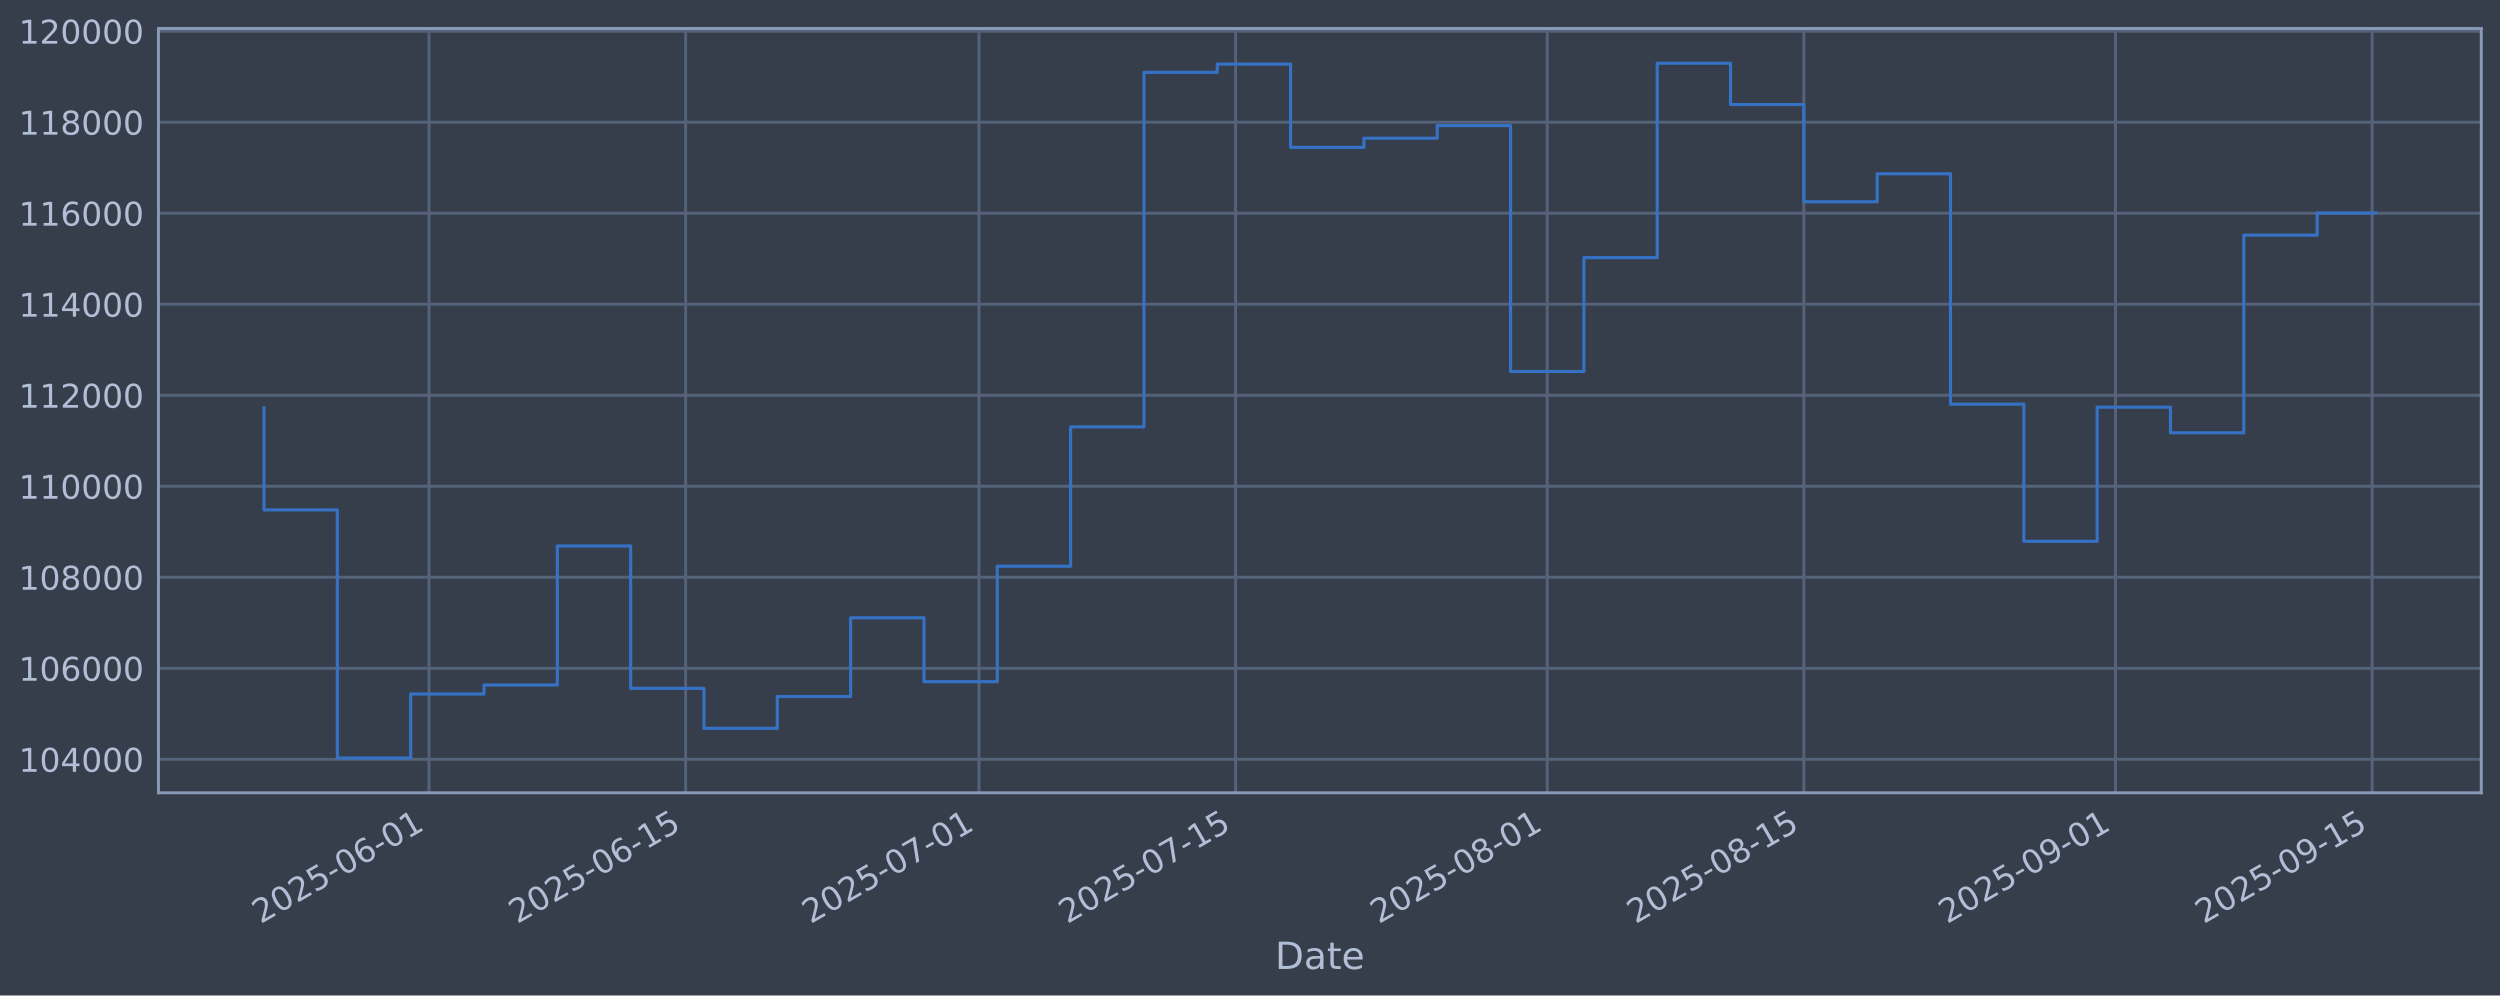
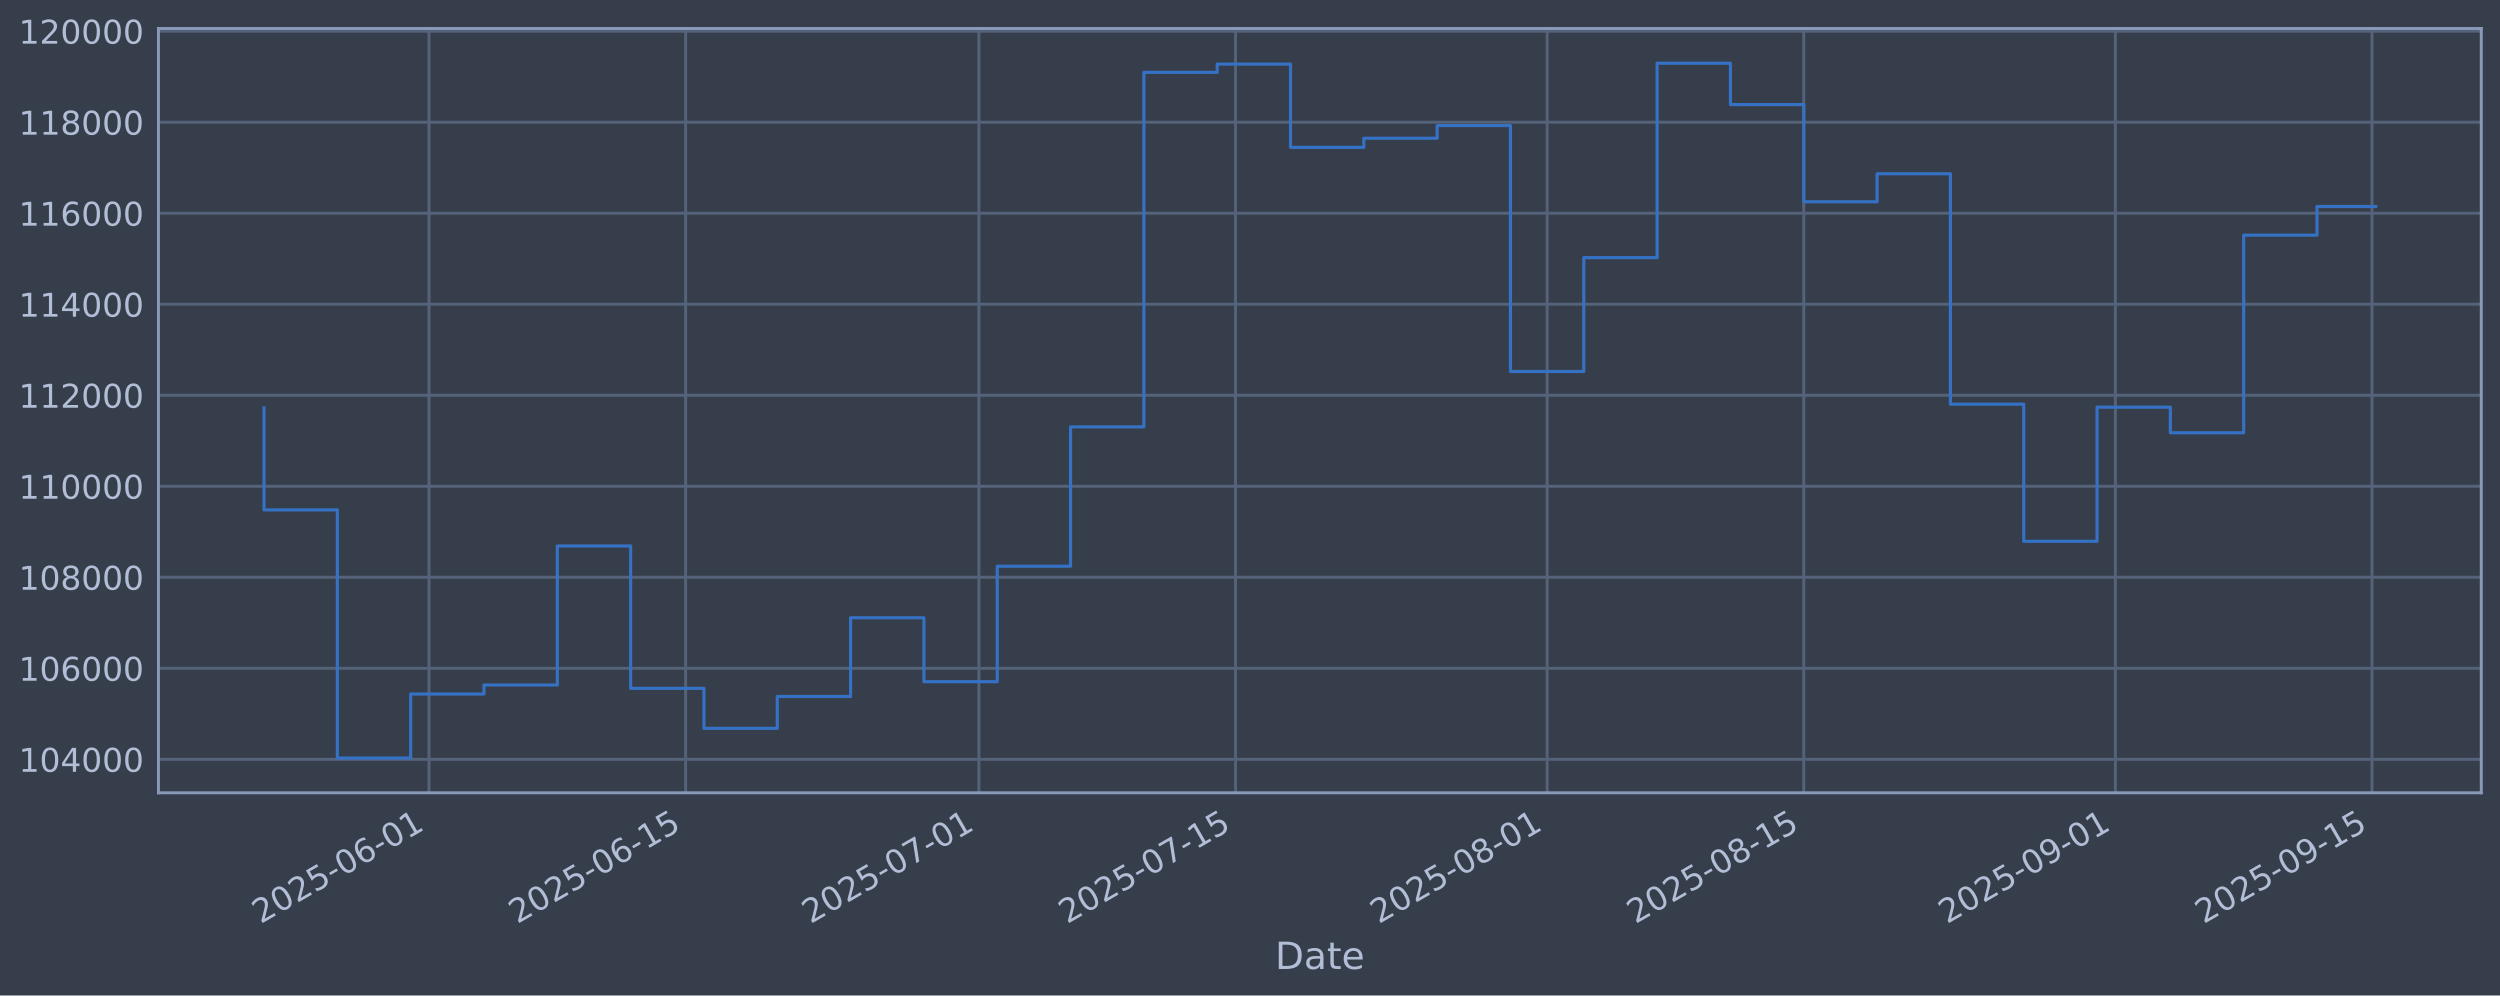
<svg xmlns="http://www.w3.org/2000/svg" xmlns:xlink="http://www.w3.org/1999/xlink" width="960.9pt" height="382.628pt" viewBox="0 0 960.9 382.628" version="1.1">
  <defs>
    <style type="text/css">*{stroke-linejoin: round; stroke-linecap: butt}</style>
  </defs>
  <g id="figure_1">
    <g id="patch_1">
      <path d="M 0 382.628  L 960.9 382.628  L 960.9 0  L 0 0  z " style="fill: #373e4b" />
    </g>
    <g id="axes_1">
      <g id="patch_2">
        <path d="M 60.901 304.718  L 953.701 304.718  L 953.701 10.958  L 60.901 10.958  z " style="fill: #373e4b" />
      </g>
      <g id="matplotlib.axis_1">
        <g id="xtick_1">
          <g id="line2d_1">
-             <path d="M 164.894 304.718  L 164.894 10.958  " clip-path="url(#pc5f27c76c3)" style="fill: none; stroke: #546379; stroke-width: 1.12; stroke-linecap: square" />
+             <path d="M 164.891 304.718  L 164.891 10.958  " clip-path="url(#pbd89797561)" style="fill: none; stroke: #546379; stroke-width: 1.12; stroke-linecap: square" />
          </g>
          <g id="line2d_2" />
          <g id="text_1">
-             <g style="fill: #b1bed6" transform="translate(100.1688 355.2226) rotate(-30) scale(0.126 -0.126)">
+             <g style="fill: #b1bed6" transform="translate(100.1652 355.2226) rotate(-30) scale(0.126 -0.126)">
              <defs>
                <path id="DejaVuSans-32" d="M 1228 531  L 3431 531  L 3431 0  L 469 0  L 469 531  Q 828 903 1448 1529  Q 2069 2156 2228 2338  Q 2531 2678 2651 2914  Q 2772 3150 2772 3378  Q 2772 3750 2511 3984  Q 2250 4219 1831 4219  Q 1534 4219 1204 4116  Q 875 4013 500 3803  L 500 4441  Q 881 4594 1212 4672  Q 1544 4750 1819 4750  Q 2544 4750 2975 4387  Q 3406 4025 3406 3419  Q 3406 3131 3298 2873  Q 3191 2616 2906 2266  Q 2828 2175 2409 1742  Q 1991 1309 1228 531  z " transform="scale(0.015625)" />
                <path id="DejaVuSans-30" d="M 2034 4250  Q 1547 4250 1301 3770  Q 1056 3291 1056 2328  Q 1056 1369 1301 889  Q 1547 409 2034 409  Q 2525 409 2770 889  Q 3016 1369 3016 2328  Q 3016 3291 2770 3770  Q 2525 4250 2034 4250  z M 2034 4750  Q 2819 4750 3233 4129  Q 3647 3509 3647 2328  Q 3647 1150 3233 529  Q 2819 -91 2034 -91  Q 1250 -91 836 529  Q 422 1150 422 2328  Q 422 3509 836 4129  Q 1250 4750 2034 4750  z " transform="scale(0.015625)" />
                <path id="DejaVuSans-35" d="M 691 4666  L 3169 4666  L 3169 4134  L 1269 4134  L 1269 2991  Q 1406 3038 1543 3061  Q 1681 3084 1819 3084  Q 2600 3084 3056 2656  Q 3513 2228 3513 1497  Q 3513 744 3044 326  Q 2575 -91 1722 -91  Q 1428 -91 1123 -41  Q 819 9 494 109  L 494 744  Q 775 591 1075 516  Q 1375 441 1709 441  Q 2250 441 2565 725  Q 2881 1009 2881 1497  Q 2881 1984 2565 2268  Q 2250 2553 1709 2553  Q 1456 2553 1204 2497  Q 953 2441 691 2322  L 691 4666  z " transform="scale(0.015625)" />
                <path id="DejaVuSans-2d" d="M 313 2009  L 1997 2009  L 1997 1497  L 313 1497  L 313 2009  z " transform="scale(0.015625)" />
                <path id="DejaVuSans-36" d="M 2113 2584  Q 1688 2584 1439 2293  Q 1191 2003 1191 1497  Q 1191 994 1439 701  Q 1688 409 2113 409  Q 2538 409 2786 701  Q 3034 994 3034 1497  Q 3034 2003 2786 2293  Q 2538 2584 2113 2584  z M 3366 4563  L 3366 3988  Q 3128 4100 2886 4159  Q 2644 4219 2406 4219  Q 1781 4219 1451 3797  Q 1122 3375 1075 2522  Q 1259 2794 1537 2939  Q 1816 3084 2150 3084  Q 2853 3084 3261 2657  Q 3669 2231 3669 1497  Q 3669 778 3244 343  Q 2819 -91 2113 -91  Q 1303 -91 875 529  Q 447 1150 447 2328  Q 447 3434 972 4092  Q 1497 4750 2381 4750  Q 2619 4750 2861 4703  Q 3103 4656 3366 4563  z " transform="scale(0.015625)" />
                <path id="DejaVuSans-31" d="M 794 531  L 1825 531  L 1825 4091  L 703 3866  L 703 4441  L 1819 4666  L 2450 4666  L 2450 531  L 3481 531  L 3481 0  L 794 0  L 794 531  z " transform="scale(0.015625)" />
              </defs>
              <use xlink:href="#DejaVuSans-32" />
              <use xlink:href="#DejaVuSans-30" transform="translate(63.62305 0)" />
              <use xlink:href="#DejaVuSans-32" transform="translate(127.2461 0)" />
              <use xlink:href="#DejaVuSans-35" transform="translate(190.8691 0)" />
              <use xlink:href="#DejaVuSans-2d" transform="translate(254.4922 0)" />
              <use xlink:href="#DejaVuSans-30" transform="translate(290.5762 0)" />
              <use xlink:href="#DejaVuSans-36" transform="translate(354.1992 0)" />
              <use xlink:href="#DejaVuSans-2d" transform="translate(417.8223 0)" />
              <use xlink:href="#DejaVuSans-30" transform="translate(453.9062 0)" />
              <use xlink:href="#DejaVuSans-31" transform="translate(517.5293 0)" />
            </g>
          </g>
        </g>
        <g id="xtick_2">
          <g id="line2d_3">
-             <path d="M 263.535 304.718  L 263.535 10.958  " clip-path="url(#pc5f27c76c3)" style="fill: none; stroke: #546379; stroke-width: 1.12; stroke-linecap: square" />
+             <path d="M 263.526 304.718  L 263.526 10.958  " clip-path="url(#pbd89797561)" style="fill: none; stroke: #546379; stroke-width: 1.12; stroke-linecap: square" />
          </g>
          <g id="line2d_4" />
          <g id="text_2">
-             <g style="fill: #b1bed6" transform="translate(198.8098 355.2226) rotate(-30) scale(0.126 -0.126)">
+             <g style="fill: #b1bed6" transform="translate(198.8005 355.2226) rotate(-30) scale(0.126 -0.126)">
              <use xlink:href="#DejaVuSans-32" />
              <use xlink:href="#DejaVuSans-30" transform="translate(63.62305 0)" />
              <use xlink:href="#DejaVuSans-32" transform="translate(127.2461 0)" />
              <use xlink:href="#DejaVuSans-35" transform="translate(190.8691 0)" />
              <use xlink:href="#DejaVuSans-2d" transform="translate(254.4922 0)" />
              <use xlink:href="#DejaVuSans-30" transform="translate(290.5762 0)" />
              <use xlink:href="#DejaVuSans-36" transform="translate(354.1992 0)" />
              <use xlink:href="#DejaVuSans-2d" transform="translate(417.8223 0)" />
              <use xlink:href="#DejaVuSans-31" transform="translate(453.9062 0)" />
              <use xlink:href="#DejaVuSans-35" transform="translate(517.5293 0)" />
            </g>
          </g>
        </g>
        <g id="xtick_3">
          <g id="line2d_5">
-             <path d="M 376.268 304.718  L 376.268 10.958  " clip-path="url(#pc5f27c76c3)" style="fill: none; stroke: #546379; stroke-width: 1.12; stroke-linecap: square" />
+             <path d="M 376.252 304.718  L 376.252 10.958  " clip-path="url(#pbd89797561)" style="fill: none; stroke: #546379; stroke-width: 1.12; stroke-linecap: square" />
          </g>
          <g id="line2d_6" />
          <g id="text_3">
-             <g style="fill: #b1bed6" transform="translate(311.5423 355.2226) rotate(-30) scale(0.126 -0.126)">
+             <g style="fill: #b1bed6" transform="translate(311.5265 355.2226) rotate(-30) scale(0.126 -0.126)">
              <defs>
                <path id="DejaVuSans-37" d="M 525 4666  L 3525 4666  L 3525 4397  L 1831 0  L 1172 0  L 2766 4134  L 525 4134  L 525 4666  z " transform="scale(0.015625)" />
              </defs>
              <use xlink:href="#DejaVuSans-32" />
              <use xlink:href="#DejaVuSans-30" transform="translate(63.62305 0)" />
              <use xlink:href="#DejaVuSans-32" transform="translate(127.2461 0)" />
              <use xlink:href="#DejaVuSans-35" transform="translate(190.8691 0)" />
              <use xlink:href="#DejaVuSans-2d" transform="translate(254.4922 0)" />
              <use xlink:href="#DejaVuSans-30" transform="translate(290.5762 0)" />
              <use xlink:href="#DejaVuSans-37" transform="translate(354.1992 0)" />
              <use xlink:href="#DejaVuSans-2d" transform="translate(417.8223 0)" />
              <use xlink:href="#DejaVuSans-30" transform="translate(453.9062 0)" />
              <use xlink:href="#DejaVuSans-31" transform="translate(517.5293 0)" />
            </g>
          </g>
        </g>
        <g id="xtick_4">
          <g id="line2d_7">
-             <path d="M 474.909 304.718  L 474.909 10.958  " clip-path="url(#pc5f27c76c3)" style="fill: none; stroke: #546379; stroke-width: 1.12; stroke-linecap: square" />
+             <path d="M 474.887 304.718  L 474.887 10.958  " clip-path="url(#pbd89797561)" style="fill: none; stroke: #546379; stroke-width: 1.12; stroke-linecap: square" />
          </g>
          <g id="line2d_8" />
          <g id="text_4">
-             <g style="fill: #b1bed6" transform="translate(410.1832 355.2226) rotate(-30) scale(0.126 -0.126)">
+             <g style="fill: #b1bed6" transform="translate(410.1617 355.2226) rotate(-30) scale(0.126 -0.126)">
              <use xlink:href="#DejaVuSans-32" />
              <use xlink:href="#DejaVuSans-30" transform="translate(63.62305 0)" />
              <use xlink:href="#DejaVuSans-32" transform="translate(127.2461 0)" />
              <use xlink:href="#DejaVuSans-35" transform="translate(190.8691 0)" />
              <use xlink:href="#DejaVuSans-2d" transform="translate(254.4922 0)" />
              <use xlink:href="#DejaVuSans-30" transform="translate(290.5762 0)" />
              <use xlink:href="#DejaVuSans-37" transform="translate(354.1992 0)" />
              <use xlink:href="#DejaVuSans-2d" transform="translate(417.8223 0)" />
              <use xlink:href="#DejaVuSans-31" transform="translate(453.9062 0)" />
              <use xlink:href="#DejaVuSans-35" transform="translate(517.5293 0)" />
            </g>
          </g>
        </g>
        <g id="xtick_5">
          <g id="line2d_9">
-             <path d="M 594.687 304.718  L 594.687 10.958  " clip-path="url(#pc5f27c76c3)" style="fill: none; stroke: #546379; stroke-width: 1.12; stroke-linecap: square" />
+             <path d="M 594.659 304.718  L 594.659 10.958  " clip-path="url(#pbd89797561)" style="fill: none; stroke: #546379; stroke-width: 1.12; stroke-linecap: square" />
          </g>
          <g id="line2d_10" />
          <g id="text_5">
-             <g style="fill: #b1bed6" transform="translate(529.9615 355.2226) rotate(-30) scale(0.126 -0.126)">
+             <g style="fill: #b1bed6" transform="translate(529.9331 355.2226) rotate(-30) scale(0.126 -0.126)">
              <defs>
                <path id="DejaVuSans-38" d="M 2034 2216  Q 1584 2216 1326 1975  Q 1069 1734 1069 1313  Q 1069 891 1326 650  Q 1584 409 2034 409  Q 2484 409 2743 651  Q 3003 894 3003 1313  Q 3003 1734 2745 1975  Q 2488 2216 2034 2216  z M 1403 2484  Q 997 2584 770 2862  Q 544 3141 544 3541  Q 544 4100 942 4425  Q 1341 4750 2034 4750  Q 2731 4750 3128 4425  Q 3525 4100 3525 3541  Q 3525 3141 3298 2862  Q 3072 2584 2669 2484  Q 3125 2378 3379 2068  Q 3634 1759 3634 1313  Q 3634 634 3220 271  Q 2806 -91 2034 -91  Q 1263 -91 848 271  Q 434 634 434 1313  Q 434 1759 690 2068  Q 947 2378 1403 2484  z M 1172 3481  Q 1172 3119 1398 2916  Q 1625 2713 2034 2713  Q 2441 2713 2670 2916  Q 2900 3119 2900 3481  Q 2900 3844 2670 4047  Q 2441 4250 2034 4250  Q 1625 4250 1398 4047  Q 1172 3844 1172 3481  z " transform="scale(0.015625)" />
              </defs>
              <use xlink:href="#DejaVuSans-32" />
              <use xlink:href="#DejaVuSans-30" transform="translate(63.62305 0)" />
              <use xlink:href="#DejaVuSans-32" transform="translate(127.2461 0)" />
              <use xlink:href="#DejaVuSans-35" transform="translate(190.8691 0)" />
              <use xlink:href="#DejaVuSans-2d" transform="translate(254.4922 0)" />
              <use xlink:href="#DejaVuSans-30" transform="translate(290.5762 0)" />
              <use xlink:href="#DejaVuSans-38" transform="translate(354.1992 0)" />
              <use xlink:href="#DejaVuSans-2d" transform="translate(417.8223 0)" />
              <use xlink:href="#DejaVuSans-30" transform="translate(453.9062 0)" />
              <use xlink:href="#DejaVuSans-31" transform="translate(517.5293 0)" />
            </g>
          </g>
        </g>
        <g id="xtick_6">
          <g id="line2d_11">
-             <path d="M 693.328 304.718  L 693.328 10.958  " clip-path="url(#pc5f27c76c3)" style="fill: none; stroke: #546379; stroke-width: 1.12; stroke-linecap: square" />
+             <path d="M 693.294 304.718  L 693.294 10.958  " clip-path="url(#pbd89797561)" style="fill: none; stroke: #546379; stroke-width: 1.12; stroke-linecap: square" />
          </g>
          <g id="line2d_12" />
          <g id="text_6">
-             <g style="fill: #b1bed6" transform="translate(628.6025 355.2226) rotate(-30) scale(0.126 -0.126)">
+             <g style="fill: #b1bed6" transform="translate(628.5684 355.2226) rotate(-30) scale(0.126 -0.126)">
              <use xlink:href="#DejaVuSans-32" />
              <use xlink:href="#DejaVuSans-30" transform="translate(63.62305 0)" />
              <use xlink:href="#DejaVuSans-32" transform="translate(127.2461 0)" />
              <use xlink:href="#DejaVuSans-35" transform="translate(190.8691 0)" />
              <use xlink:href="#DejaVuSans-2d" transform="translate(254.4922 0)" />
              <use xlink:href="#DejaVuSans-30" transform="translate(290.5762 0)" />
              <use xlink:href="#DejaVuSans-38" transform="translate(354.1992 0)" />
              <use xlink:href="#DejaVuSans-2d" transform="translate(417.8223 0)" />
              <use xlink:href="#DejaVuSans-31" transform="translate(453.9062 0)" />
              <use xlink:href="#DejaVuSans-35" transform="translate(517.5293 0)" />
            </g>
          </g>
        </g>
        <g id="xtick_7">
          <g id="line2d_13">
-             <path d="M 813.106 304.718  L 813.106 10.958  " clip-path="url(#pc5f27c76c3)" style="fill: none; stroke: #546379; stroke-width: 1.12; stroke-linecap: square" />
+             <path d="M 813.065 304.718  L 813.065 10.958  " clip-path="url(#pbd89797561)" style="fill: none; stroke: #546379; stroke-width: 1.12; stroke-linecap: square" />
          </g>
          <g id="line2d_14" />
          <g id="text_7">
-             <g style="fill: #b1bed6" transform="translate(748.3808 355.2226) rotate(-30) scale(0.126 -0.126)">
+             <g style="fill: #b1bed6" transform="translate(748.3398 355.2226) rotate(-30) scale(0.126 -0.126)">
              <defs>
                <path id="DejaVuSans-39" d="M 703 97  L 703 672  Q 941 559 1184 500  Q 1428 441 1663 441  Q 2288 441 2617 861  Q 2947 1281 2994 2138  Q 2813 1869 2534 1725  Q 2256 1581 1919 1581  Q 1219 1581 811 2004  Q 403 2428 403 3163  Q 403 3881 828 4315  Q 1253 4750 1959 4750  Q 2769 4750 3195 4129  Q 3622 3509 3622 2328  Q 3622 1225 3098 567  Q 2575 -91 1691 -91  Q 1453 -91 1209 -44  Q 966 3 703 97  z M 1959 2075  Q 2384 2075 2632 2365  Q 2881 2656 2881 3163  Q 2881 3666 2632 3958  Q 2384 4250 1959 4250  Q 1534 4250 1286 3958  Q 1038 3666 1038 3163  Q 1038 2656 1286 2365  Q 1534 2075 1959 2075  z " transform="scale(0.015625)" />
              </defs>
              <use xlink:href="#DejaVuSans-32" />
              <use xlink:href="#DejaVuSans-30" transform="translate(63.62305 0)" />
              <use xlink:href="#DejaVuSans-32" transform="translate(127.2461 0)" />
              <use xlink:href="#DejaVuSans-35" transform="translate(190.8691 0)" />
              <use xlink:href="#DejaVuSans-2d" transform="translate(254.4922 0)" />
              <use xlink:href="#DejaVuSans-30" transform="translate(290.5762 0)" />
              <use xlink:href="#DejaVuSans-39" transform="translate(354.1992 0)" />
              <use xlink:href="#DejaVuSans-2d" transform="translate(417.8223 0)" />
              <use xlink:href="#DejaVuSans-30" transform="translate(453.9062 0)" />
              <use xlink:href="#DejaVuSans-31" transform="translate(517.5293 0)" />
            </g>
          </g>
        </g>
        <g id="xtick_8">
          <g id="line2d_15">
-             <path d="M 911.747 304.718  L 911.747 10.958  " clip-path="url(#pc5f27c76c3)" style="fill: none; stroke: #546379; stroke-width: 1.12; stroke-linecap: square" />
+             <path d="M 911.701 304.718  L 911.701 10.958  " clip-path="url(#pbd89797561)" style="fill: none; stroke: #546379; stroke-width: 1.12; stroke-linecap: square" />
          </g>
          <g id="line2d_16" />
          <g id="text_8">
-             <g style="fill: #b1bed6" transform="translate(847.0217 355.2226) rotate(-30) scale(0.126 -0.126)">
+             <g style="fill: #b1bed6" transform="translate(846.975 355.2226) rotate(-30) scale(0.126 -0.126)">
              <use xlink:href="#DejaVuSans-32" />
              <use xlink:href="#DejaVuSans-30" transform="translate(63.62305 0)" />
              <use xlink:href="#DejaVuSans-32" transform="translate(127.2461 0)" />
              <use xlink:href="#DejaVuSans-35" transform="translate(190.8691 0)" />
              <use xlink:href="#DejaVuSans-2d" transform="translate(254.4922 0)" />
              <use xlink:href="#DejaVuSans-30" transform="translate(290.5762 0)" />
              <use xlink:href="#DejaVuSans-39" transform="translate(354.1992 0)" />
              <use xlink:href="#DejaVuSans-2d" transform="translate(417.8223 0)" />
              <use xlink:href="#DejaVuSans-31" transform="translate(453.9062 0)" />
              <use xlink:href="#DejaVuSans-35" transform="translate(517.5293 0)" />
            </g>
          </g>
        </g>
        <g id="text_9">
          <g style="fill: #b1bed6" transform="translate(490.0914 372.4337) scale(0.144 -0.144)">
            <defs>
              <path id="DejaVuSans-44" d="M 1259 4147  L 1259 519  L 2022 519  Q 2988 519 3436 956  Q 3884 1394 3884 2338  Q 3884 3275 3436 3711  Q 2988 4147 2022 4147  L 1259 4147  z M 628 4666  L 1925 4666  Q 3281 4666 3915 4102  Q 4550 3538 4550 2338  Q 4550 1131 3912 565  Q 3275 0 1925 0  L 628 0  L 628 4666  z " transform="scale(0.015625)" />
              <path id="DejaVuSans-61" d="M 2194 1759  Q 1497 1759 1228 1600  Q 959 1441 959 1056  Q 959 750 1161 570  Q 1363 391 1709 391  Q 2188 391 2477 730  Q 2766 1069 2766 1631  L 2766 1759  L 2194 1759  z M 3341 1997  L 3341 0  L 2766 0  L 2766 531  Q 2569 213 2275 61  Q 1981 -91 1556 -91  Q 1019 -91 701 211  Q 384 513 384 1019  Q 384 1609 779 1909  Q 1175 2209 1959 2209  L 2766 2209  L 2766 2266  Q 2766 2663 2505 2880  Q 2244 3097 1772 3097  Q 1472 3097 1187 3025  Q 903 2953 641 2809  L 641 3341  Q 956 3463 1253 3523  Q 1550 3584 1831 3584  Q 2591 3584 2966 3190  Q 3341 2797 3341 1997  z " transform="scale(0.015625)" />
              <path id="DejaVuSans-74" d="M 1172 4494  L 1172 3500  L 2356 3500  L 2356 3053  L 1172 3053  L 1172 1153  Q 1172 725 1289 603  Q 1406 481 1766 481  L 2356 481  L 2356 0  L 1766 0  Q 1100 0 847 248  Q 594 497 594 1153  L 594 3053  L 172 3053  L 172 3500  L 594 3500  L 594 4494  L 1172 4494  z " transform="scale(0.015625)" />
              <path id="DejaVuSans-65" d="M 3597 1894  L 3597 1613  L 953 1613  Q 991 1019 1311 708  Q 1631 397 2203 397  Q 2534 397 2845 478  Q 3156 559 3463 722  L 3463 178  Q 3153 47 2828 -22  Q 2503 -91 2169 -91  Q 1331 -91 842 396  Q 353 884 353 1716  Q 353 2575 817 3079  Q 1281 3584 2069 3584  Q 2775 3584 3186 3129  Q 3597 2675 3597 1894  z M 3022 2063  Q 3016 2534 2758 2815  Q 2500 3097 2075 3097  Q 1594 3097 1305 2825  Q 1016 2553 972 2059  L 3022 2063  z " transform="scale(0.015625)" />
            </defs>
            <use xlink:href="#DejaVuSans-44" />
            <use xlink:href="#DejaVuSans-61" transform="translate(77.00195 0)" />
            <use xlink:href="#DejaVuSans-74" transform="translate(138.2812 0)" />
            <use xlink:href="#DejaVuSans-65" transform="translate(177.4902 0)" />
          </g>
        </g>
      </g>
      <g id="matplotlib.axis_2">
        <g id="ytick_1">
          <g id="line2d_17">
-             <path d="M 60.901 291.85  L 953.701 291.85  " clip-path="url(#pc5f27c76c3)" style="fill: none; stroke: #546379; stroke-width: 1.12; stroke-linecap: square" />
+             <path d="M 60.901 291.85  L 953.701 291.85  " clip-path="url(#pbd89797561)" style="fill: none; stroke: #546379; stroke-width: 1.12; stroke-linecap: square" />
          </g>
          <g id="line2d_18" />
          <g id="text_10">
            <g style="fill: #b1bed6" transform="translate(7.2 296.6367) scale(0.126 -0.126)">
              <defs>
                <path id="DejaVuSans-34" d="M 2419 4116  L 825 1625  L 2419 1625  L 2419 4116  z M 2253 4666  L 3047 4666  L 3047 1625  L 3713 1625  L 3713 1100  L 3047 1100  L 3047 0  L 2419 0  L 2419 1100  L 313 1100  L 313 1709  L 2253 4666  z " transform="scale(0.015625)" />
              </defs>
              <use xlink:href="#DejaVuSans-31" />
              <use xlink:href="#DejaVuSans-30" transform="translate(63.62305 0)" />
              <use xlink:href="#DejaVuSans-34" transform="translate(127.2461 0)" />
              <use xlink:href="#DejaVuSans-30" transform="translate(190.8691 0)" />
              <use xlink:href="#DejaVuSans-30" transform="translate(254.4922 0)" />
              <use xlink:href="#DejaVuSans-30" transform="translate(318.1152 0)" />
            </g>
          </g>
        </g>
        <g id="ytick_2">
          <g id="line2d_19">
-             <path d="M 60.901 256.867  L 953.701 256.867  " clip-path="url(#pc5f27c76c3)" style="fill: none; stroke: #546379; stroke-width: 1.12; stroke-linecap: square" />
+             <path d="M 60.901 256.867  L 953.701 256.867  " clip-path="url(#pbd89797561)" style="fill: none; stroke: #546379; stroke-width: 1.12; stroke-linecap: square" />
          </g>
          <g id="line2d_20" />
          <g id="text_11">
            <g style="fill: #b1bed6" transform="translate(7.2 261.6538) scale(0.126 -0.126)">
              <use xlink:href="#DejaVuSans-31" />
              <use xlink:href="#DejaVuSans-30" transform="translate(63.62305 0)" />
              <use xlink:href="#DejaVuSans-36" transform="translate(127.2461 0)" />
              <use xlink:href="#DejaVuSans-30" transform="translate(190.8691 0)" />
              <use xlink:href="#DejaVuSans-30" transform="translate(254.4922 0)" />
              <use xlink:href="#DejaVuSans-30" transform="translate(318.1152 0)" />
            </g>
          </g>
        </g>
        <g id="ytick_3">
          <g id="line2d_21">
-             <path d="M 60.901 221.884  L 953.701 221.884  " clip-path="url(#pc5f27c76c3)" style="fill: none; stroke: #546379; stroke-width: 1.12; stroke-linecap: square" />
+             <path d="M 60.901 221.884  L 953.701 221.884  " clip-path="url(#pbd89797561)" style="fill: none; stroke: #546379; stroke-width: 1.12; stroke-linecap: square" />
          </g>
          <g id="line2d_22" />
          <g id="text_12">
            <g style="fill: #b1bed6" transform="translate(7.2 226.671) scale(0.126 -0.126)">
              <use xlink:href="#DejaVuSans-31" />
              <use xlink:href="#DejaVuSans-30" transform="translate(63.62305 0)" />
              <use xlink:href="#DejaVuSans-38" transform="translate(127.2461 0)" />
              <use xlink:href="#DejaVuSans-30" transform="translate(190.8691 0)" />
              <use xlink:href="#DejaVuSans-30" transform="translate(254.4922 0)" />
              <use xlink:href="#DejaVuSans-30" transform="translate(318.1152 0)" />
            </g>
          </g>
        </g>
        <g id="ytick_4">
          <g id="line2d_23">
-             <path d="M 60.901 186.901  L 953.701 186.901  " clip-path="url(#pc5f27c76c3)" style="fill: none; stroke: #546379; stroke-width: 1.12; stroke-linecap: square" />
+             <path d="M 60.901 186.901  L 953.701 186.901  " clip-path="url(#pbd89797561)" style="fill: none; stroke: #546379; stroke-width: 1.12; stroke-linecap: square" />
          </g>
          <g id="line2d_24" />
          <g id="text_13">
            <g style="fill: #b1bed6" transform="translate(7.2 191.6882) scale(0.126 -0.126)">
              <use xlink:href="#DejaVuSans-31" />
              <use xlink:href="#DejaVuSans-31" transform="translate(63.62305 0)" />
              <use xlink:href="#DejaVuSans-30" transform="translate(127.2461 0)" />
              <use xlink:href="#DejaVuSans-30" transform="translate(190.8691 0)" />
              <use xlink:href="#DejaVuSans-30" transform="translate(254.4922 0)" />
              <use xlink:href="#DejaVuSans-30" transform="translate(318.1152 0)" />
            </g>
          </g>
        </g>
        <g id="ytick_5">
          <g id="line2d_25">
-             <path d="M 60.901 151.918  L 953.701 151.918  " clip-path="url(#pc5f27c76c3)" style="fill: none; stroke: #546379; stroke-width: 1.12; stroke-linecap: square" />
+             <path d="M 60.901 151.918  L 953.701 151.918  " clip-path="url(#pbd89797561)" style="fill: none; stroke: #546379; stroke-width: 1.12; stroke-linecap: square" />
          </g>
          <g id="line2d_26" />
          <g id="text_14">
            <g style="fill: #b1bed6" transform="translate(7.2 156.7053) scale(0.126 -0.126)">
              <use xlink:href="#DejaVuSans-31" />
              <use xlink:href="#DejaVuSans-31" transform="translate(63.62305 0)" />
              <use xlink:href="#DejaVuSans-32" transform="translate(127.2461 0)" />
              <use xlink:href="#DejaVuSans-30" transform="translate(190.8691 0)" />
              <use xlink:href="#DejaVuSans-30" transform="translate(254.4922 0)" />
              <use xlink:href="#DejaVuSans-30" transform="translate(318.1152 0)" />
            </g>
          </g>
        </g>
        <g id="ytick_6">
          <g id="line2d_27">
-             <path d="M 60.901 116.936  L 953.701 116.936  " clip-path="url(#pc5f27c76c3)" style="fill: none; stroke: #546379; stroke-width: 1.12; stroke-linecap: square" />
+             <path d="M 60.901 116.936  L 953.701 116.936  " clip-path="url(#pbd89797561)" style="fill: none; stroke: #546379; stroke-width: 1.12; stroke-linecap: square" />
          </g>
          <g id="line2d_28" />
          <g id="text_15">
            <g style="fill: #b1bed6" transform="translate(7.2 121.7225) scale(0.126 -0.126)">
              <use xlink:href="#DejaVuSans-31" />
              <use xlink:href="#DejaVuSans-31" transform="translate(63.62305 0)" />
              <use xlink:href="#DejaVuSans-34" transform="translate(127.2461 0)" />
              <use xlink:href="#DejaVuSans-30" transform="translate(190.8691 0)" />
              <use xlink:href="#DejaVuSans-30" transform="translate(254.4922 0)" />
              <use xlink:href="#DejaVuSans-30" transform="translate(318.1152 0)" />
            </g>
          </g>
        </g>
        <g id="ytick_7">
          <g id="line2d_29">
-             <path d="M 60.901 81.953  L 953.701 81.953  " clip-path="url(#pc5f27c76c3)" style="fill: none; stroke: #546379; stroke-width: 1.12; stroke-linecap: square" />
+             <path d="M 60.901 81.953  L 953.701 81.953  " clip-path="url(#pbd89797561)" style="fill: none; stroke: #546379; stroke-width: 1.12; stroke-linecap: square" />
          </g>
          <g id="line2d_30" />
          <g id="text_16">
            <g style="fill: #b1bed6" transform="translate(7.2 86.73969) scale(0.126 -0.126)">
              <use xlink:href="#DejaVuSans-31" />
              <use xlink:href="#DejaVuSans-31" transform="translate(63.62305 0)" />
              <use xlink:href="#DejaVuSans-36" transform="translate(127.2461 0)" />
              <use xlink:href="#DejaVuSans-30" transform="translate(190.8691 0)" />
              <use xlink:href="#DejaVuSans-30" transform="translate(254.4922 0)" />
              <use xlink:href="#DejaVuSans-30" transform="translate(318.1152 0)" />
            </g>
          </g>
        </g>
        <g id="ytick_8">
          <g id="line2d_31">
-             <path d="M 60.901 46.97  L 953.701 46.97  " clip-path="url(#pc5f27c76c3)" style="fill: none; stroke: #546379; stroke-width: 1.12; stroke-linecap: square" />
+             <path d="M 60.901 46.97  L 953.701 46.97  " clip-path="url(#pbd89797561)" style="fill: none; stroke: #546379; stroke-width: 1.12; stroke-linecap: square" />
          </g>
          <g id="line2d_32" />
          <g id="text_17">
            <g style="fill: #b1bed6" transform="translate(7.2 51.75686) scale(0.126 -0.126)">
              <use xlink:href="#DejaVuSans-31" />
              <use xlink:href="#DejaVuSans-31" transform="translate(63.62305 0)" />
              <use xlink:href="#DejaVuSans-38" transform="translate(127.2461 0)" />
              <use xlink:href="#DejaVuSans-30" transform="translate(190.8691 0)" />
              <use xlink:href="#DejaVuSans-30" transform="translate(254.4922 0)" />
              <use xlink:href="#DejaVuSans-30" transform="translate(318.1152 0)" />
            </g>
          </g>
        </g>
        <g id="ytick_9">
          <g id="line2d_33">
-             <path d="M 60.901 11.987  L 953.701 11.987  " clip-path="url(#pc5f27c76c3)" style="fill: none; stroke: #546379; stroke-width: 1.12; stroke-linecap: square" />
+             <path d="M 60.901 11.987  L 953.701 11.987  " clip-path="url(#pbd89797561)" style="fill: none; stroke: #546379; stroke-width: 1.12; stroke-linecap: square" />
          </g>
          <g id="line2d_34" />
          <g id="text_18">
            <g style="fill: #b1bed6" transform="translate(7.2 16.77403) scale(0.126 -0.126)">
              <use xlink:href="#DejaVuSans-31" />
              <use xlink:href="#DejaVuSans-32" transform="translate(63.62305 0)" />
              <use xlink:href="#DejaVuSans-30" transform="translate(127.2461 0)" />
              <use xlink:href="#DejaVuSans-30" transform="translate(190.8691 0)" />
              <use xlink:href="#DejaVuSans-30" transform="translate(254.4922 0)" />
              <use xlink:href="#DejaVuSans-30" transform="translate(318.1152 0)" />
            </g>
          </g>
        </g>
      </g>
      <g id="line2d_35">
-         <path d="M 101.482 156.778  L 101.482 195.974  L 129.665 195.974  L 129.665 291.366  L 157.849 291.366  L 157.849 266.759  L 186.032 266.759  L 186.032 263.286  L 214.215 263.286  L 214.215 209.841  L 242.398 209.841  L 242.398 264.586  L 270.581 264.586  L 270.581 279.95  L 298.764 279.95  L 298.764 267.706  L 326.947 267.706  L 326.947 237.446  L 355.13 237.446  L 355.13 262.012  L 383.314 262.012  L 383.314 217.631  L 411.497 217.631  L 411.497 164.07  L 439.68 164.07  L 439.68 27.81  L 467.863 27.81  L 467.863 24.636  L 496.046 24.636  L 496.046 56.646  L 524.229 56.646  L 524.229 53.121  L 552.412 53.121  L 552.412 48.272  L 580.595 48.272  L 580.595 142.793  L 608.779 142.793  L 608.779 99.016  L 636.962 99.016  L 636.962 24.311  L 665.145 24.311  L 665.145 40.185  L 693.328 40.185  L 693.328 77.56  L 721.511 77.56  L 721.511 66.788  L 749.694 66.788  L 749.694 155.356  L 777.877 155.356  L 777.877 208.052  L 806.06 208.052  L 806.06 156.509  L 834.244 156.509  L 834.244 166.341  L 862.427 166.341  L 862.427 90.389  L 890.61 90.389  L 890.61 81.877  L 913.119 81.877  " clip-path="url(#pc5f27c76c3)" style="fill: none; stroke: #3572c6; stroke-width: 1.2; stroke-linecap: square" />
+         <path d="M 101.482 156.778  L 101.482 195.974  L 129.664 195.974  L 129.664 291.366  L 157.845 291.366  L 157.845 266.759  L 186.027 266.759  L 186.027 263.286  L 214.208 263.286  L 214.208 209.841  L 242.39 209.841  L 242.39 264.586  L 270.571 264.586  L 270.571 279.95  L 298.753 279.95  L 298.753 267.706  L 326.934 267.706  L 326.934 237.446  L 355.116 237.446  L 355.116 262.012  L 383.297 262.012  L 383.297 217.631  L 411.479 217.631  L 411.479 164.07  L 439.66 164.07  L 439.66 27.81  L 467.842 27.81  L 467.842 24.636  L 496.023 24.636  L 496.023 56.646  L 524.205 56.646  L 524.205 53.121  L 552.386 53.121  L 552.386 48.272  L 580.568 48.272  L 580.568 142.793  L 608.749 142.793  L 608.749 99.016  L 636.931 99.016  L 636.931 24.311  L 665.112 24.311  L 665.112 40.185  L 693.294 40.185  L 693.294 77.56  L 721.475 77.56  L 721.475 66.788  L 749.657 66.788  L 749.657 155.356  L 777.838 155.356  L 777.838 208.052  L 806.02 208.052  L 806.02 156.509  L 834.201 156.509  L 834.201 166.341  L 862.383 166.341  L 862.383 90.389  L 890.564 90.389  L 890.564 79.362  L 913.119 79.362  " clip-path="url(#pbd89797561)" style="fill: none; stroke: #3572c6; stroke-width: 1.2; stroke-linecap: square" />
      </g>
      <g id="patch_3">
        <path d="M 60.901 304.718  L 60.901 10.958  " style="fill: none; stroke: #899ab8; stroke-width: 1.12; stroke-linejoin: miter; stroke-linecap: square" />
      </g>
      <g id="patch_4">
        <path d="M 953.701 304.718  L 953.701 10.958  " style="fill: none; stroke: #899ab8; stroke-width: 1.12; stroke-linejoin: miter; stroke-linecap: square" />
      </g>
      <g id="patch_5">
        <path d="M 60.901 304.718  L 953.701 304.718  " style="fill: none; stroke: #899ab8; stroke-width: 1.12; stroke-linejoin: miter; stroke-linecap: square" />
      </g>
      <g id="patch_6">
        <path d="M 60.901 10.958  L 953.701 10.958  " style="fill: none; stroke: #899ab8; stroke-width: 1.12; stroke-linejoin: miter; stroke-linecap: square" />
      </g>
    </g>
  </g>
  <defs>
-     <clipPath id="pc5f27c76c3">
+     <clipPath id="pbd89797561">
      <rect x="60.901" y="10.958" width="892.8" height="293.76" />
    </clipPath>
  </defs>
</svg>
